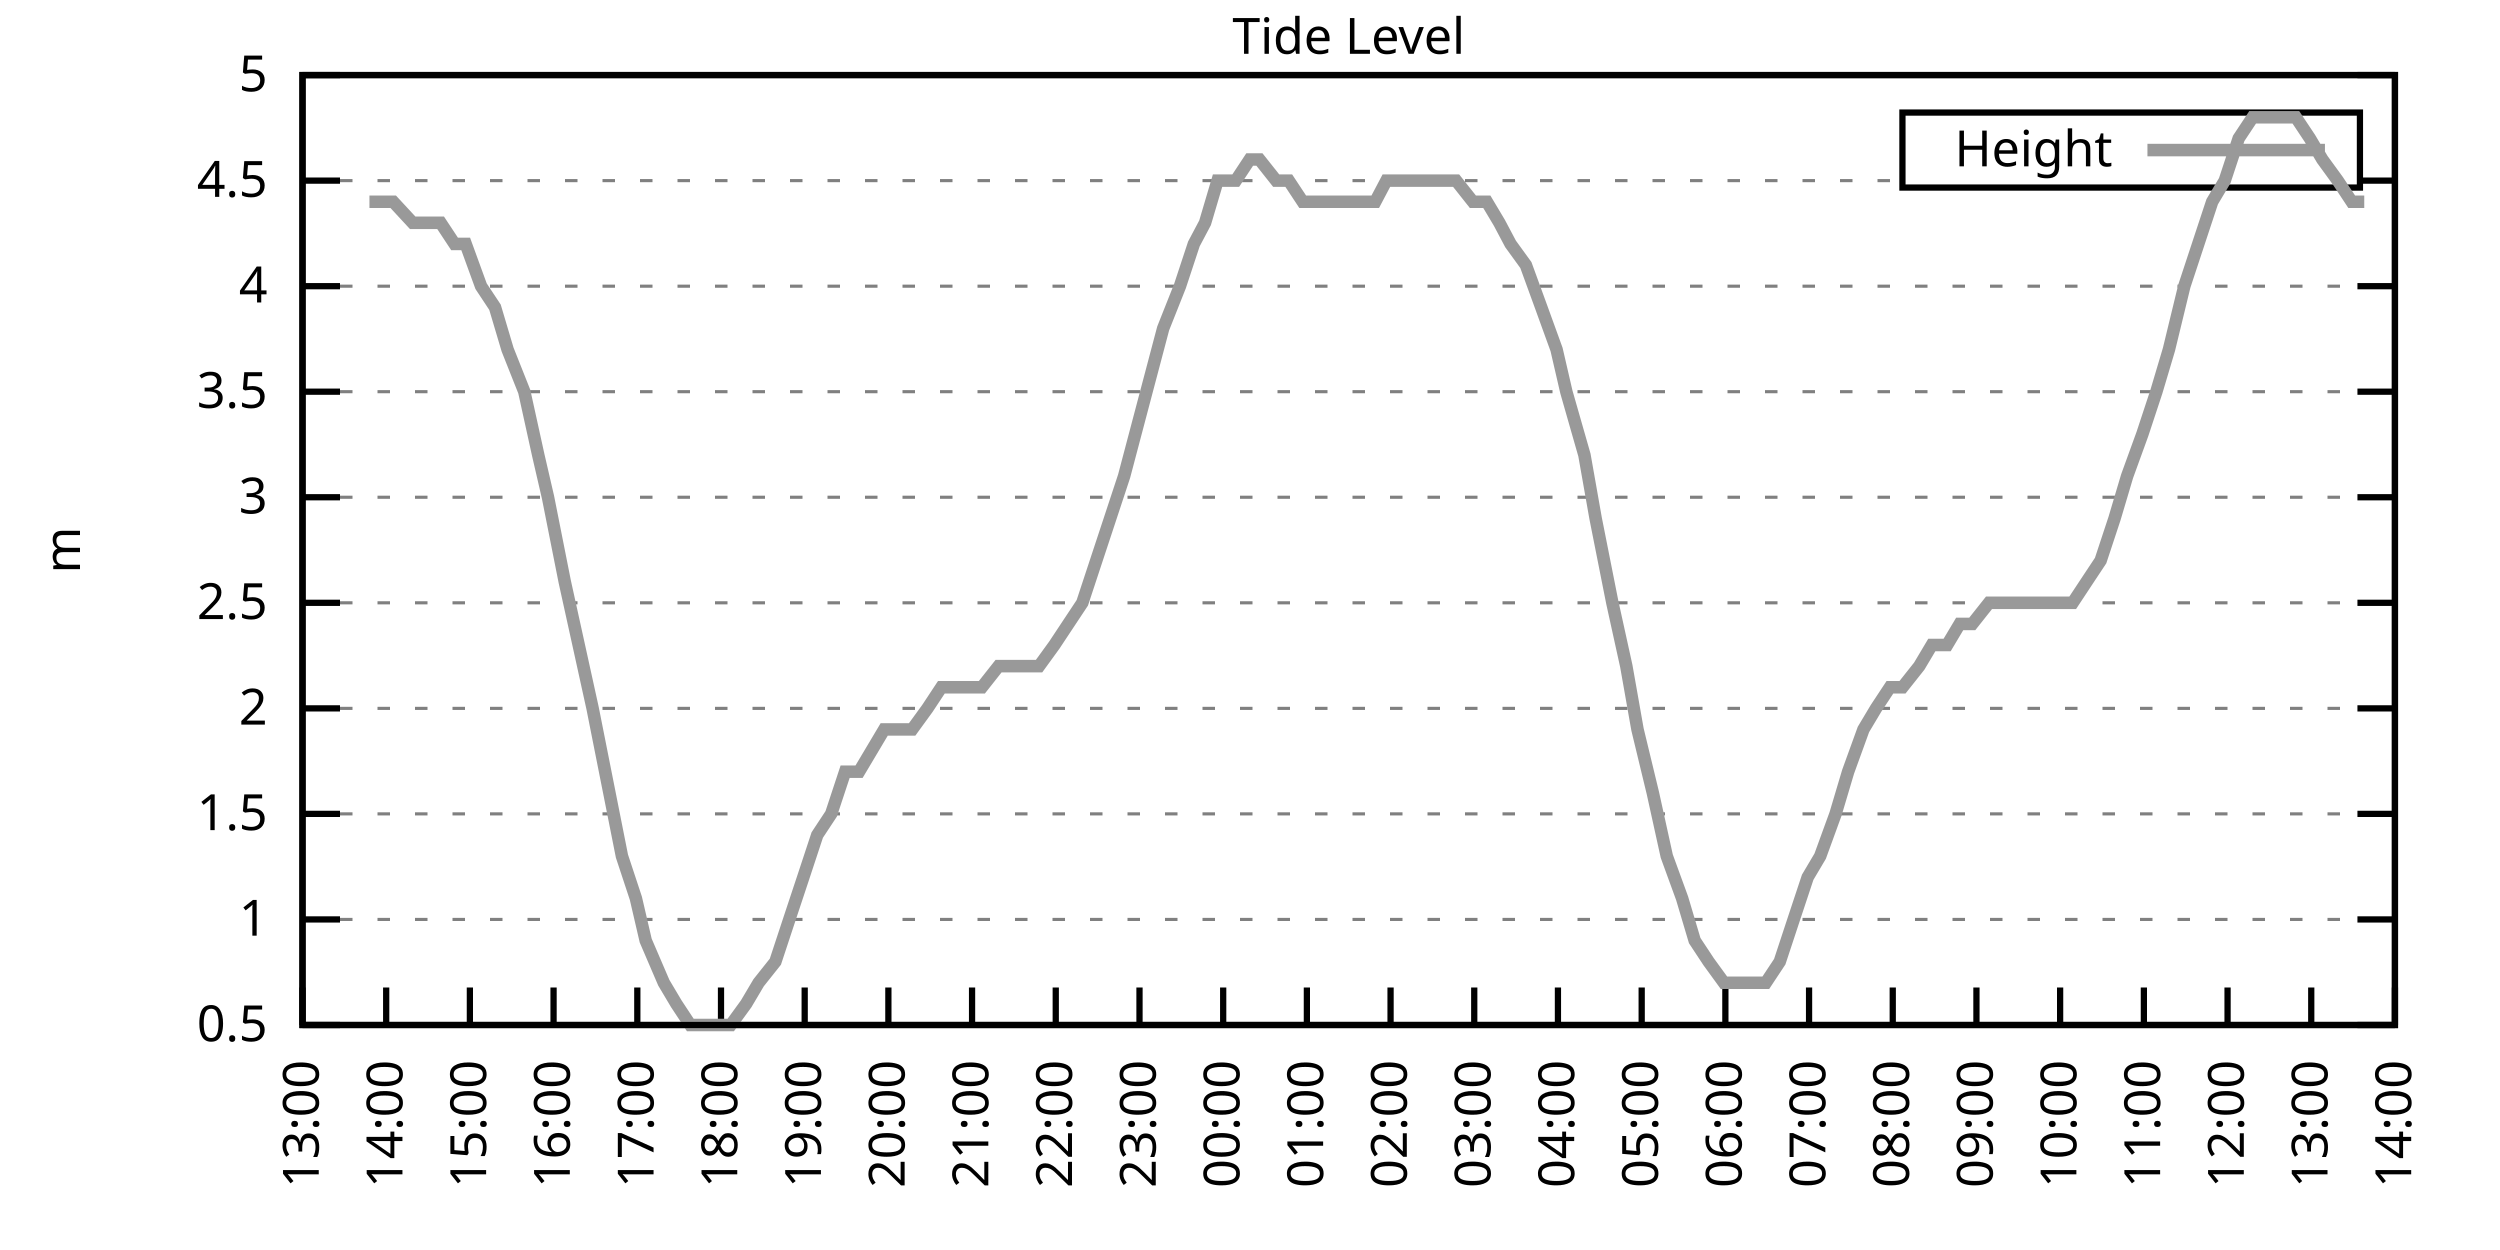
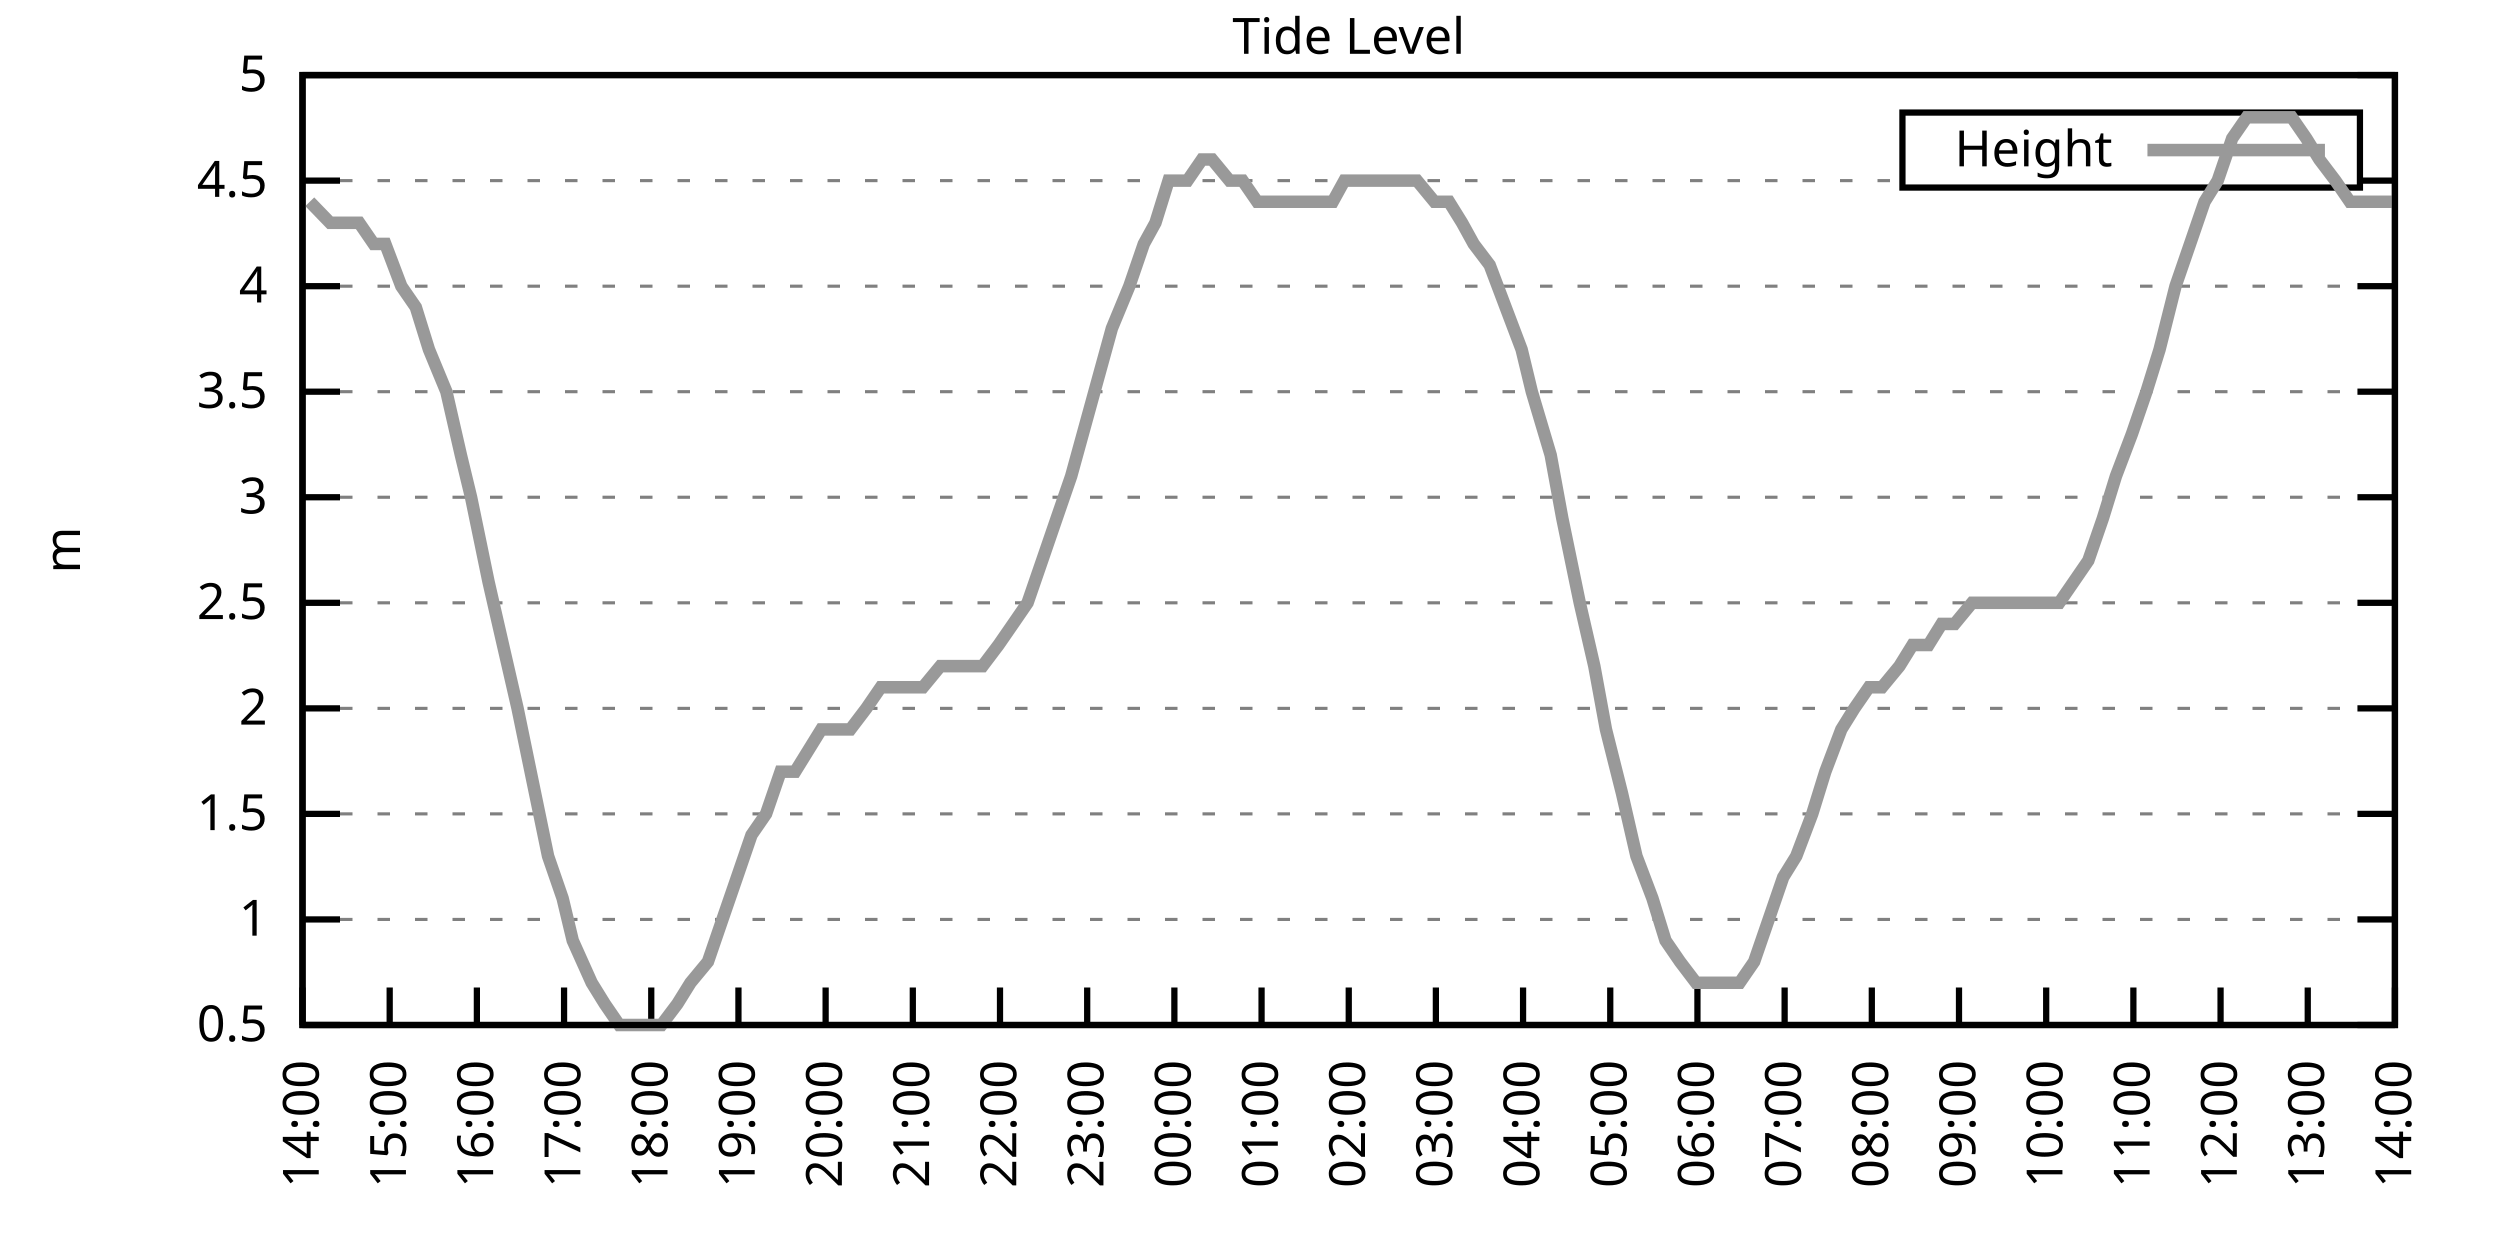
<svg xmlns="http://www.w3.org/2000/svg" xmlns:xlink="http://www.w3.org/1999/xlink" width="400" height="200" viewBox="0 0 400 200">
  <g id="gnuplot_canvas">
    <rect x="0" y="0" width="400" height="200" fill="none" />
    <defs>
      <circle id="gpDot" r="0.5" stroke-width="0.5" stroke="currentColor" />
      <path id="gpPt0" stroke-width="0.333" stroke="currentColor" d="M-1,0 h2 M0,-1 v2" />
      <path id="gpPt1" stroke-width="0.333" stroke="currentColor" d="M-1,-1 L1,1 M1,-1 L-1,1" />
      <path id="gpPt2" stroke-width="0.333" stroke="currentColor" d="M-1,0 L1,0 M0,-1 L0,1 M-1,-1 L1,1 M-1,1 L1,-1" />
      <rect id="gpPt3" stroke-width="0.333" stroke="currentColor" x="-1" y="-1" width="2" height="2" />
      <rect id="gpPt4" stroke-width="0.333" stroke="currentColor" fill="currentColor" x="-1" y="-1" width="2" height="2" />
      <circle id="gpPt5" stroke-width="0.333" stroke="currentColor" cx="0" cy="0" r="1" />
      <use xlink:href="#gpPt5" id="gpPt6" fill="currentColor" stroke="none" />
      <path id="gpPt7" stroke-width="0.333" stroke="currentColor" d="M0,-1.33 L-1.33,0.67 L1.33,0.67 z" />
      <use xlink:href="#gpPt7" id="gpPt8" fill="currentColor" stroke="none" />
      <use xlink:href="#gpPt7" id="gpPt9" stroke="currentColor" transform="rotate(180)" />
      <use xlink:href="#gpPt9" id="gpPt10" fill="currentColor" stroke="none" />
      <use xlink:href="#gpPt3" id="gpPt11" stroke="currentColor" transform="rotate(45)" />
      <use xlink:href="#gpPt11" id="gpPt12" fill="currentColor" stroke="none" />
      <path id="gpPt13" stroke-width="0.333" stroke="currentColor" d="M0,1.330 L1.265,0.411 L0.782,-1.067 L-0.782,-1.076 L-1.265,0.411 z" />
      <use xlink:href="#gpPt13" id="gpPt14" fill="currentColor" stroke="none" />
      <filter id="textbox" filterUnits="objectBoundingBox" x="0" y="0" height="1" width="1">
        <feFlood flood-color="white" flood-opacity="1" result="bgnd" />
        <feComposite in="SourceGraphic" in2="bgnd" operator="atop" />
      </filter>
      <filter id="greybox" filterUnits="objectBoundingBox" x="0" y="0" height="1" width="1">
        <feFlood flood-color="lightgrey" flood-opacity="1" result="grey" />
        <feComposite in="SourceGraphic" in2="grey" operator="atop" />
      </filter>
    </defs>
    <g fill="none" color="white" stroke="currentColor" stroke-width="1.00" stroke-linecap="butt" stroke-linejoin="miter">
</g>
    <g fill="none" color="black" stroke="currentColor" stroke-width="1.00" stroke-linecap="butt" stroke-linejoin="miter">
      <g stroke="none" shape-rendering="crispEdges">
        <polygon fill="rgb(255, 255, 255)" points="48.40,164.00 383.18,164.00 383.18,12.02 48.40,12.02 " />
      </g>
    </g>
    <g fill="none" color="black" stroke="currentColor" stroke-width="1.00" stroke-linecap="butt" stroke-linejoin="miter">
</g>
    <g fill="none" color="black" stroke="black" stroke-width="0.50" stroke-linecap="butt" stroke-linejoin="miter">
</g>
    <g fill="none" color="gray" stroke="currentColor" stroke-width="0.50" stroke-linecap="butt" stroke-linejoin="miter">
      <path stroke="gray" stroke-dasharray="2,4" class="gridline" d="M48.40,164.00 L383.19,164.00  " />
    </g>
    <g fill="none" color="gray" stroke="gray" stroke-width="1.00" stroke-linecap="butt" stroke-linejoin="miter">
</g>
    <g fill="none" color="black" stroke="currentColor" stroke-width="1.00" stroke-linecap="butt" stroke-linejoin="miter">
      <path stroke="black" d="M48.40,164.00 L54.40,164.00 M383.19,164.00 L377.19,164.00  " />
      <g transform="translate(42.80,166.60)" stroke="none" fill="black" font-family="Sans" font-size="8.00" text-anchor="end">
        <text>
          <tspan font-family="Sans"> 0.5</tspan>
        </text>
      </g>
    </g>
    <g fill="none" color="black" stroke="currentColor" stroke-width="1.00" stroke-linecap="butt" stroke-linejoin="miter">
</g>
    <g fill="none" color="black" stroke="black" stroke-width="0.50" stroke-linecap="butt" stroke-linejoin="miter">
</g>
    <g fill="none" color="gray" stroke="currentColor" stroke-width="0.50" stroke-linecap="butt" stroke-linejoin="miter">
      <path stroke="gray" stroke-dasharray="2,4" class="gridline" d="M48.40,147.11 L383.19,147.11  " />
    </g>
    <g fill="none" color="gray" stroke="gray" stroke-width="1.00" stroke-linecap="butt" stroke-linejoin="miter">
</g>
    <g fill="none" color="black" stroke="currentColor" stroke-width="1.00" stroke-linecap="butt" stroke-linejoin="miter">
      <path stroke="black" d="M48.40,147.11 L54.40,147.11 M383.19,147.11 L377.19,147.11  " />
      <g transform="translate(42.80,149.71)" stroke="none" fill="black" font-family="Sans" font-size="8.00" text-anchor="end">
        <text>
          <tspan font-family="Sans"> 1</tspan>
        </text>
      </g>
    </g>
    <g fill="none" color="black" stroke="currentColor" stroke-width="1.00" stroke-linecap="butt" stroke-linejoin="miter">
</g>
    <g fill="none" color="black" stroke="black" stroke-width="0.50" stroke-linecap="butt" stroke-linejoin="miter">
</g>
    <g fill="none" color="gray" stroke="currentColor" stroke-width="0.50" stroke-linecap="butt" stroke-linejoin="miter">
      <path stroke="gray" stroke-dasharray="2,4" class="gridline" d="M48.40,130.22 L383.19,130.22  " />
    </g>
    <g fill="none" color="gray" stroke="gray" stroke-width="1.00" stroke-linecap="butt" stroke-linejoin="miter">
</g>
    <g fill="none" color="black" stroke="currentColor" stroke-width="1.00" stroke-linecap="butt" stroke-linejoin="miter">
      <path stroke="black" d="M48.40,130.22 L54.40,130.22 M383.19,130.22 L377.19,130.22  " />
      <g transform="translate(42.80,132.82)" stroke="none" fill="black" font-family="Sans" font-size="8.00" text-anchor="end">
        <text>
          <tspan font-family="Sans"> 1.5</tspan>
        </text>
      </g>
    </g>
    <g fill="none" color="black" stroke="currentColor" stroke-width="1.00" stroke-linecap="butt" stroke-linejoin="miter">
</g>
    <g fill="none" color="black" stroke="black" stroke-width="0.50" stroke-linecap="butt" stroke-linejoin="miter">
</g>
    <g fill="none" color="gray" stroke="currentColor" stroke-width="0.50" stroke-linecap="butt" stroke-linejoin="miter">
      <path stroke="gray" stroke-dasharray="2,4" class="gridline" d="M48.40,113.34 L383.19,113.34  " />
    </g>
    <g fill="none" color="gray" stroke="gray" stroke-width="1.00" stroke-linecap="butt" stroke-linejoin="miter">
</g>
    <g fill="none" color="black" stroke="currentColor" stroke-width="1.00" stroke-linecap="butt" stroke-linejoin="miter">
      <path stroke="black" d="M48.40,113.34 L54.40,113.34 M383.19,113.34 L377.19,113.34  " />
      <g transform="translate(42.80,115.94)" stroke="none" fill="black" font-family="Sans" font-size="8.00" text-anchor="end">
        <text>
          <tspan font-family="Sans"> 2</tspan>
        </text>
      </g>
    </g>
    <g fill="none" color="black" stroke="currentColor" stroke-width="1.00" stroke-linecap="butt" stroke-linejoin="miter">
</g>
    <g fill="none" color="black" stroke="black" stroke-width="0.50" stroke-linecap="butt" stroke-linejoin="miter">
</g>
    <g fill="none" color="gray" stroke="currentColor" stroke-width="0.50" stroke-linecap="butt" stroke-linejoin="miter">
      <path stroke="gray" stroke-dasharray="2,4" class="gridline" d="M48.40,96.45 L383.19,96.45  " />
    </g>
    <g fill="none" color="gray" stroke="gray" stroke-width="1.00" stroke-linecap="butt" stroke-linejoin="miter">
</g>
    <g fill="none" color="black" stroke="currentColor" stroke-width="1.00" stroke-linecap="butt" stroke-linejoin="miter">
      <path stroke="black" d="M48.40,96.45 L54.40,96.45 M383.19,96.45 L377.19,96.45  " />
      <g transform="translate(42.80,99.05)" stroke="none" fill="black" font-family="Sans" font-size="8.00" text-anchor="end">
        <text>
          <tspan font-family="Sans"> 2.5</tspan>
        </text>
      </g>
    </g>
    <g fill="none" color="black" stroke="currentColor" stroke-width="1.00" stroke-linecap="butt" stroke-linejoin="miter">
</g>
    <g fill="none" color="black" stroke="black" stroke-width="0.50" stroke-linecap="butt" stroke-linejoin="miter">
</g>
    <g fill="none" color="gray" stroke="currentColor" stroke-width="0.50" stroke-linecap="butt" stroke-linejoin="miter">
      <path stroke="gray" stroke-dasharray="2,4" class="gridline" d="M48.40,79.56 L383.19,79.56  " />
    </g>
    <g fill="none" color="gray" stroke="gray" stroke-width="1.00" stroke-linecap="butt" stroke-linejoin="miter">
</g>
    <g fill="none" color="black" stroke="currentColor" stroke-width="1.00" stroke-linecap="butt" stroke-linejoin="miter">
      <path stroke="black" d="M48.40,79.56 L54.40,79.56 M383.19,79.56 L377.19,79.56  " />
      <g transform="translate(42.80,82.16)" stroke="none" fill="black" font-family="Sans" font-size="8.00" text-anchor="end">
        <text>
          <tspan font-family="Sans"> 3</tspan>
        </text>
      </g>
    </g>
    <g fill="none" color="black" stroke="currentColor" stroke-width="1.00" stroke-linecap="butt" stroke-linejoin="miter">
</g>
    <g fill="none" color="black" stroke="black" stroke-width="0.50" stroke-linecap="butt" stroke-linejoin="miter">
</g>
    <g fill="none" color="gray" stroke="currentColor" stroke-width="0.50" stroke-linecap="butt" stroke-linejoin="miter">
      <path stroke="gray" stroke-dasharray="2,4" class="gridline" d="M48.40,62.67 L383.19,62.67  " />
    </g>
    <g fill="none" color="gray" stroke="gray" stroke-width="1.00" stroke-linecap="butt" stroke-linejoin="miter">
</g>
    <g fill="none" color="black" stroke="currentColor" stroke-width="1.00" stroke-linecap="butt" stroke-linejoin="miter">
      <path stroke="black" d="M48.40,62.67 L54.40,62.67 M383.19,62.67 L377.19,62.67  " />
      <g transform="translate(42.80,65.27)" stroke="none" fill="black" font-family="Sans" font-size="8.00" text-anchor="end">
        <text>
          <tspan font-family="Sans"> 3.5</tspan>
        </text>
      </g>
    </g>
    <g fill="none" color="black" stroke="currentColor" stroke-width="1.00" stroke-linecap="butt" stroke-linejoin="miter">
</g>
    <g fill="none" color="black" stroke="black" stroke-width="0.50" stroke-linecap="butt" stroke-linejoin="miter">
</g>
    <g fill="none" color="gray" stroke="currentColor" stroke-width="0.50" stroke-linecap="butt" stroke-linejoin="miter">
      <path stroke="gray" stroke-dasharray="2,4" class="gridline" d="M48.40,45.79 L383.19,45.79  " />
    </g>
    <g fill="none" color="gray" stroke="gray" stroke-width="1.00" stroke-linecap="butt" stroke-linejoin="miter">
</g>
    <g fill="none" color="black" stroke="currentColor" stroke-width="1.00" stroke-linecap="butt" stroke-linejoin="miter">
      <path stroke="black" d="M48.40,45.79 L54.40,45.79 M383.19,45.79 L377.19,45.79  " />
      <g transform="translate(42.80,48.39)" stroke="none" fill="black" font-family="Sans" font-size="8.00" text-anchor="end">
        <text>
          <tspan font-family="Sans"> 4</tspan>
        </text>
      </g>
    </g>
    <g fill="none" color="black" stroke="currentColor" stroke-width="1.00" stroke-linecap="butt" stroke-linejoin="miter">
</g>
    <g fill="none" color="black" stroke="black" stroke-width="0.50" stroke-linecap="butt" stroke-linejoin="miter">
</g>
    <g fill="none" color="gray" stroke="currentColor" stroke-width="0.50" stroke-linecap="butt" stroke-linejoin="miter">
      <path stroke="gray" stroke-dasharray="2,4" class="gridline" d="M48.40,28.90 L304.39,28.90 M377.59,28.90 L383.19,28.90  " />
    </g>
    <g fill="none" color="gray" stroke="gray" stroke-width="1.00" stroke-linecap="butt" stroke-linejoin="miter">
</g>
    <g fill="none" color="black" stroke="currentColor" stroke-width="1.00" stroke-linecap="butt" stroke-linejoin="miter">
      <path stroke="black" d="M48.40,28.90 L54.40,28.90 M383.19,28.90 L377.19,28.90  " />
      <g transform="translate(42.80,31.50)" stroke="none" fill="black" font-family="Sans" font-size="8.00" text-anchor="end">
        <text>
          <tspan font-family="Sans"> 4.5</tspan>
        </text>
      </g>
    </g>
    <g fill="none" color="black" stroke="currentColor" stroke-width="1.00" stroke-linecap="butt" stroke-linejoin="miter">
</g>
    <g fill="none" color="black" stroke="black" stroke-width="0.50" stroke-linecap="butt" stroke-linejoin="miter">
</g>
    <g fill="none" color="gray" stroke="currentColor" stroke-width="0.50" stroke-linecap="butt" stroke-linejoin="miter">
      <path stroke="gray" stroke-dasharray="2,4" class="gridline" d="M48.40,12.01 L383.19,12.01  " />
    </g>
    <g fill="none" color="gray" stroke="gray" stroke-width="1.00" stroke-linecap="butt" stroke-linejoin="miter">
</g>
    <g fill="none" color="black" stroke="currentColor" stroke-width="1.00" stroke-linecap="butt" stroke-linejoin="miter">
      <path stroke="black" d="M48.40,12.01 L54.40,12.01 M383.19,12.01 L377.19,12.01  " />
      <g transform="translate(42.80,14.61)" stroke="none" fill="black" font-family="Sans" font-size="8.00" text-anchor="end">
        <text>
          <tspan font-family="Sans"> 5</tspan>
        </text>
      </g>
    </g>
    <g fill="none" color="black" stroke="currentColor" stroke-width="1.00" stroke-linecap="butt" stroke-linejoin="miter">
      <path stroke="black" d="M48.40,164.00 L48.40,158.00  " />
      <g transform="translate(51.00,169.60) rotate(270.00)" stroke="none" fill="black" font-family="Sans" font-size="8.00" text-anchor="end">
        <text>
-           <tspan font-family="Sans">13:00</tspan>
-         </text>
-       </g>
-     </g>
-     <g fill="none" color="black" stroke="currentColor" stroke-width="1.00" stroke-linecap="butt" stroke-linejoin="miter">
-       <path stroke="black" d="M61.79,164.00 L61.79,158.00  " />
-       <g transform="translate(64.39,169.60) rotate(270.00)" stroke="none" fill="black" font-family="Sans" font-size="8.00" text-anchor="end">
-         <text>
          <tspan font-family="Sans">14:00</tspan>
        </text>
      </g>
    </g>
    <g fill="none" color="black" stroke="currentColor" stroke-width="1.00" stroke-linecap="butt" stroke-linejoin="miter">
-       <path stroke="black" d="M75.18,164.00 L75.18,158.00  " />
-       <g transform="translate(77.78,169.60) rotate(270.00)" stroke="none" fill="black" font-family="Sans" font-size="8.00" text-anchor="end">
+       <path stroke="black" d="M62.35,164.00 L62.35,158.00  " />
+       <g transform="translate(64.95,169.60) rotate(270.00)" stroke="none" fill="black" font-family="Sans" font-size="8.00" text-anchor="end">
        <text>
          <tspan font-family="Sans">15:00</tspan>
        </text>
      </g>
    </g>
    <g fill="none" color="black" stroke="currentColor" stroke-width="1.00" stroke-linecap="butt" stroke-linejoin="miter">
-       <path stroke="black" d="M88.57,164.00 L88.57,158.00  " />
-       <g transform="translate(91.17,169.60) rotate(270.00)" stroke="none" fill="black" font-family="Sans" font-size="8.00" text-anchor="end">
+       <path stroke="black" d="M76.30,164.00 L76.30,158.00  " />
+       <g transform="translate(78.90,169.60) rotate(270.00)" stroke="none" fill="black" font-family="Sans" font-size="8.00" text-anchor="end">
        <text>
          <tspan font-family="Sans">16:00</tspan>
        </text>
      </g>
    </g>
    <g fill="none" color="black" stroke="currentColor" stroke-width="1.00" stroke-linecap="butt" stroke-linejoin="miter">
-       <path stroke="black" d="M101.97,164.00 L101.97,158.00  " />
-       <g transform="translate(104.57,169.60) rotate(270.00)" stroke="none" fill="black" font-family="Sans" font-size="8.00" text-anchor="end">
+       <path stroke="black" d="M90.25,164.00 L90.25,158.00  " />
+       <g transform="translate(92.85,169.60) rotate(270.00)" stroke="none" fill="black" font-family="Sans" font-size="8.00" text-anchor="end">
        <text>
          <tspan font-family="Sans">17:00</tspan>
        </text>
      </g>
    </g>
    <g fill="none" color="black" stroke="currentColor" stroke-width="1.00" stroke-linecap="butt" stroke-linejoin="miter">
-       <path stroke="black" d="M115.36,164.00 L115.36,158.00  " />
-       <g transform="translate(117.96,169.60) rotate(270.00)" stroke="none" fill="black" font-family="Sans" font-size="8.00" text-anchor="end">
+       <path stroke="black" d="M104.20,164.00 L104.20,158.00  " />
+       <g transform="translate(106.80,169.60) rotate(270.00)" stroke="none" fill="black" font-family="Sans" font-size="8.00" text-anchor="end">
        <text>
          <tspan font-family="Sans">18:00</tspan>
        </text>
      </g>
    </g>
    <g fill="none" color="black" stroke="currentColor" stroke-width="1.00" stroke-linecap="butt" stroke-linejoin="miter">
-       <path stroke="black" d="M128.75,164.00 L128.75,158.00  " />
-       <g transform="translate(131.35,169.60) rotate(270.00)" stroke="none" fill="black" font-family="Sans" font-size="8.00" text-anchor="end">
+       <path stroke="black" d="M118.15,164.00 L118.15,158.00  " />
+       <g transform="translate(120.75,169.60) rotate(270.00)" stroke="none" fill="black" font-family="Sans" font-size="8.00" text-anchor="end">
        <text>
          <tspan font-family="Sans">19:00</tspan>
        </text>
      </g>
    </g>
    <g fill="none" color="black" stroke="currentColor" stroke-width="1.00" stroke-linecap="butt" stroke-linejoin="miter">
-       <path stroke="black" d="M142.14,164.00 L142.14,158.00  " />
-       <g transform="translate(144.74,169.60) rotate(270.00)" stroke="none" fill="black" font-family="Sans" font-size="8.00" text-anchor="end">
+       <path stroke="black" d="M132.10,164.00 L132.10,158.00  " />
+       <g transform="translate(134.70,169.60) rotate(270.00)" stroke="none" fill="black" font-family="Sans" font-size="8.00" text-anchor="end">
        <text>
          <tspan font-family="Sans">20:00</tspan>
        </text>
      </g>
    </g>
    <g fill="none" color="black" stroke="currentColor" stroke-width="1.00" stroke-linecap="butt" stroke-linejoin="miter">
-       <path stroke="black" d="M155.53,164.00 L155.53,158.00  " />
-       <g transform="translate(158.13,169.60) rotate(270.00)" stroke="none" fill="black" font-family="Sans" font-size="8.00" text-anchor="end">
+       <path stroke="black" d="M146.05,164.00 L146.05,158.00  " />
+       <g transform="translate(148.65,169.60) rotate(270.00)" stroke="none" fill="black" font-family="Sans" font-size="8.00" text-anchor="end">
        <text>
          <tspan font-family="Sans">21:00</tspan>
        </text>
      </g>
    </g>
    <g fill="none" color="black" stroke="currentColor" stroke-width="1.00" stroke-linecap="butt" stroke-linejoin="miter">
-       <path stroke="black" d="M168.92,164.00 L168.92,158.00  " />
-       <g transform="translate(171.52,169.60) rotate(270.00)" stroke="none" fill="black" font-family="Sans" font-size="8.00" text-anchor="end">
+       <path stroke="black" d="M160.00,164.00 L160.00,158.00  " />
+       <g transform="translate(162.60,169.60) rotate(270.00)" stroke="none" fill="black" font-family="Sans" font-size="8.00" text-anchor="end">
        <text>
          <tspan font-family="Sans">22:00</tspan>
        </text>
      </g>
    </g>
    <g fill="none" color="black" stroke="currentColor" stroke-width="1.00" stroke-linecap="butt" stroke-linejoin="miter">
-       <path stroke="black" d="M182.32,164.00 L182.32,158.00  " />
-       <g transform="translate(184.92,169.60) rotate(270.00)" stroke="none" fill="black" font-family="Sans" font-size="8.00" text-anchor="end">
+       <path stroke="black" d="M173.95,164.00 L173.95,158.00  " />
+       <g transform="translate(176.55,169.60) rotate(270.00)" stroke="none" fill="black" font-family="Sans" font-size="8.00" text-anchor="end">
        <text>
          <tspan font-family="Sans">23:00</tspan>
        </text>
      </g>
    </g>
    <g fill="none" color="black" stroke="currentColor" stroke-width="1.00" stroke-linecap="butt" stroke-linejoin="miter">
-       <path stroke="black" d="M195.71,164.00 L195.71,158.00  " />
-       <g transform="translate(198.31,169.60) rotate(270.00)" stroke="none" fill="black" font-family="Sans" font-size="8.00" text-anchor="end">
+       <path stroke="black" d="M187.90,164.00 L187.90,158.00  " />
+       <g transform="translate(190.50,169.60) rotate(270.00)" stroke="none" fill="black" font-family="Sans" font-size="8.00" text-anchor="end">
        <text>
          <tspan font-family="Sans">00:00</tspan>
        </text>
      </g>
    </g>
    <g fill="none" color="black" stroke="currentColor" stroke-width="1.00" stroke-linecap="butt" stroke-linejoin="miter">
-       <path stroke="black" d="M209.10,164.00 L209.10,158.00  " />
-       <g transform="translate(211.70,169.60) rotate(270.00)" stroke="none" fill="black" font-family="Sans" font-size="8.00" text-anchor="end">
+       <path stroke="black" d="M201.85,164.00 L201.85,158.00  " />
+       <g transform="translate(204.45,169.60) rotate(270.00)" stroke="none" fill="black" font-family="Sans" font-size="8.00" text-anchor="end">
        <text>
          <tspan font-family="Sans">01:00</tspan>
        </text>
      </g>
    </g>
    <g fill="none" color="black" stroke="currentColor" stroke-width="1.00" stroke-linecap="butt" stroke-linejoin="miter">
-       <path stroke="black" d="M222.49,164.00 L222.49,158.00  " />
-       <g transform="translate(225.09,169.60) rotate(270.00)" stroke="none" fill="black" font-family="Sans" font-size="8.00" text-anchor="end">
+       <path stroke="black" d="M215.80,164.00 L215.80,158.00  " />
+       <g transform="translate(218.40,169.60) rotate(270.00)" stroke="none" fill="black" font-family="Sans" font-size="8.00" text-anchor="end">
        <text>
          <tspan font-family="Sans">02:00</tspan>
        </text>
      </g>
    </g>
    <g fill="none" color="black" stroke="currentColor" stroke-width="1.00" stroke-linecap="butt" stroke-linejoin="miter">
-       <path stroke="black" d="M235.88,164.00 L235.88,158.00  " />
-       <g transform="translate(238.48,169.60) rotate(270.00)" stroke="none" fill="black" font-family="Sans" font-size="8.00" text-anchor="end">
+       <path stroke="black" d="M229.74,164.00 L229.74,158.00  " />
+       <g transform="translate(232.34,169.60) rotate(270.00)" stroke="none" fill="black" font-family="Sans" font-size="8.00" text-anchor="end">
        <text>
          <tspan font-family="Sans">03:00</tspan>
        </text>
      </g>
    </g>
    <g fill="none" color="black" stroke="currentColor" stroke-width="1.00" stroke-linecap="butt" stroke-linejoin="miter">
-       <path stroke="black" d="M249.27,164.00 L249.27,158.00  " />
-       <g transform="translate(251.87,169.60) rotate(270.00)" stroke="none" fill="black" font-family="Sans" font-size="8.00" text-anchor="end">
+       <path stroke="black" d="M243.69,164.00 L243.69,158.00  " />
+       <g transform="translate(246.29,169.60) rotate(270.00)" stroke="none" fill="black" font-family="Sans" font-size="8.00" text-anchor="end">
        <text>
          <tspan font-family="Sans">04:00</tspan>
        </text>
      </g>
    </g>
    <g fill="none" color="black" stroke="currentColor" stroke-width="1.00" stroke-linecap="butt" stroke-linejoin="miter">
-       <path stroke="black" d="M262.67,164.00 L262.67,158.00  " />
-       <g transform="translate(265.27,169.60) rotate(270.00)" stroke="none" fill="black" font-family="Sans" font-size="8.00" text-anchor="end">
+       <path stroke="black" d="M257.64,164.00 L257.64,158.00  " />
+       <g transform="translate(260.24,169.60) rotate(270.00)" stroke="none" fill="black" font-family="Sans" font-size="8.00" text-anchor="end">
        <text>
          <tspan font-family="Sans">05:00</tspan>
        </text>
      </g>
    </g>
    <g fill="none" color="black" stroke="currentColor" stroke-width="1.00" stroke-linecap="butt" stroke-linejoin="miter">
-       <path stroke="black" d="M276.06,164.00 L276.06,158.00  " />
-       <g transform="translate(278.66,169.60) rotate(270.00)" stroke="none" fill="black" font-family="Sans" font-size="8.00" text-anchor="end">
+       <path stroke="black" d="M271.59,164.00 L271.59,158.00  " />
+       <g transform="translate(274.19,169.60) rotate(270.00)" stroke="none" fill="black" font-family="Sans" font-size="8.00" text-anchor="end">
        <text>
          <tspan font-family="Sans">06:00</tspan>
        </text>
      </g>
    </g>
    <g fill="none" color="black" stroke="currentColor" stroke-width="1.00" stroke-linecap="butt" stroke-linejoin="miter">
-       <path stroke="black" d="M289.45,164.00 L289.45,158.00  " />
-       <g transform="translate(292.05,169.60) rotate(270.00)" stroke="none" fill="black" font-family="Sans" font-size="8.00" text-anchor="end">
+       <path stroke="black" d="M285.54,164.00 L285.54,158.00  " />
+       <g transform="translate(288.14,169.60) rotate(270.00)" stroke="none" fill="black" font-family="Sans" font-size="8.00" text-anchor="end">
        <text>
          <tspan font-family="Sans">07:00</tspan>
        </text>
      </g>
    </g>
    <g fill="none" color="black" stroke="currentColor" stroke-width="1.00" stroke-linecap="butt" stroke-linejoin="miter">
-       <path stroke="black" d="M302.84,164.00 L302.84,158.00  " />
-       <g transform="translate(305.44,169.60) rotate(270.00)" stroke="none" fill="black" font-family="Sans" font-size="8.00" text-anchor="end">
+       <path stroke="black" d="M299.49,164.00 L299.49,158.00  " />
+       <g transform="translate(302.09,169.60) rotate(270.00)" stroke="none" fill="black" font-family="Sans" font-size="8.00" text-anchor="end">
        <text>
          <tspan font-family="Sans">08:00</tspan>
        </text>
      </g>
    </g>
    <g fill="none" color="black" stroke="currentColor" stroke-width="1.00" stroke-linecap="butt" stroke-linejoin="miter">
-       <path stroke="black" d="M316.23,164.00 L316.23,158.00  " />
-       <g transform="translate(318.83,169.60) rotate(270.00)" stroke="none" fill="black" font-family="Sans" font-size="8.00" text-anchor="end">
+       <path stroke="black" d="M313.44,164.00 L313.44,158.00  " />
+       <g transform="translate(316.04,169.60) rotate(270.00)" stroke="none" fill="black" font-family="Sans" font-size="8.00" text-anchor="end">
        <text>
          <tspan font-family="Sans">09:00</tspan>
        </text>
      </g>
    </g>
    <g fill="none" color="black" stroke="currentColor" stroke-width="1.00" stroke-linecap="butt" stroke-linejoin="miter">
-       <path stroke="black" d="M329.62,164.00 L329.62,158.00  " />
-       <g transform="translate(332.22,169.60) rotate(270.00)" stroke="none" fill="black" font-family="Sans" font-size="8.00" text-anchor="end">
+       <path stroke="black" d="M327.39,164.00 L327.39,158.00  " />
+       <g transform="translate(329.99,169.60) rotate(270.00)" stroke="none" fill="black" font-family="Sans" font-size="8.00" text-anchor="end">
        <text>
          <tspan font-family="Sans">10:00</tspan>
        </text>
      </g>
    </g>
    <g fill="none" color="black" stroke="currentColor" stroke-width="1.00" stroke-linecap="butt" stroke-linejoin="miter">
-       <path stroke="black" d="M343.02,164.00 L343.02,158.00  " />
-       <g transform="translate(345.62,169.60) rotate(270.00)" stroke="none" fill="black" font-family="Sans" font-size="8.00" text-anchor="end">
+       <path stroke="black" d="M341.34,164.00 L341.34,158.00  " />
+       <g transform="translate(343.94,169.60) rotate(270.00)" stroke="none" fill="black" font-family="Sans" font-size="8.00" text-anchor="end">
        <text>
          <tspan font-family="Sans">11:00</tspan>
        </text>
      </g>
    </g>
    <g fill="none" color="black" stroke="currentColor" stroke-width="1.00" stroke-linecap="butt" stroke-linejoin="miter">
-       <path stroke="black" d="M356.41,164.00 L356.41,158.00  " />
-       <g transform="translate(359.01,169.60) rotate(270.00)" stroke="none" fill="black" font-family="Sans" font-size="8.00" text-anchor="end">
+       <path stroke="black" d="M355.29,164.00 L355.29,158.00  " />
+       <g transform="translate(357.89,169.60) rotate(270.00)" stroke="none" fill="black" font-family="Sans" font-size="8.00" text-anchor="end">
        <text>
          <tspan font-family="Sans">12:00</tspan>
        </text>
      </g>
    </g>
    <g fill="none" color="black" stroke="currentColor" stroke-width="1.00" stroke-linecap="butt" stroke-linejoin="miter">
-       <path stroke="black" d="M369.80,164.00 L369.80,158.00  " />
-       <g transform="translate(372.40,169.60) rotate(270.00)" stroke="none" fill="black" font-family="Sans" font-size="8.00" text-anchor="end">
+       <path stroke="black" d="M369.24,164.00 L369.24,158.00  " />
+       <g transform="translate(371.84,169.60) rotate(270.00)" stroke="none" fill="black" font-family="Sans" font-size="8.00" text-anchor="end">
        <text>
          <tspan font-family="Sans">13:00</tspan>
        </text>
      </g>
    </g>
    <g fill="none" color="black" stroke="currentColor" stroke-width="1.00" stroke-linecap="butt" stroke-linejoin="miter">
      <path stroke="black" d="M383.19,164.00 L383.19,158.00  " />
      <g transform="translate(385.79,169.60) rotate(270.00)" stroke="none" fill="black" font-family="Sans" font-size="8.00" text-anchor="end">
        <text>
          <tspan font-family="Sans">14:00</tspan>
        </text>
      </g>
    </g>
    <g fill="none" color="black" stroke="currentColor" stroke-width="1.00" stroke-linecap="butt" stroke-linejoin="miter">
</g>
    <g fill="none" color="black" stroke="currentColor" stroke-width="1.00" stroke-linecap="butt" stroke-linejoin="miter">
      <path stroke="black" d="M48.40,12.01 L48.40,164.00 L383.19,164.00 L383.19,12.01 L48.40,12.01 Z  " />
    </g>
    <g fill="none" color="black" stroke="currentColor" stroke-width="1.00" stroke-linecap="butt" stroke-linejoin="miter">
</g>
    <g fill="none" color="black" stroke="currentColor" stroke-width="1.00" stroke-linecap="butt" stroke-linejoin="miter">
      <path stroke="black" d="M304.39,30.01 L304.39,18.01 L377.59,18.01 L377.59,30.01 L304.39,30.01 Z  " />
    </g>
    <g id="Tide_level_plot_1">
      <g fill="none" color="white" stroke="black" stroke-width="2.00" stroke-linecap="butt" stroke-linejoin="miter">
</g>
      <g fill="none" color="black" stroke="currentColor" stroke-width="2.00" stroke-linecap="butt" stroke-linejoin="miter">
        <g transform="translate(337.99,26.61)" stroke="none" fill="black" font-family="Sans" font-size="8.00" text-anchor="end">
          <text>
            <tspan font-family="Sans">Height</tspan>
          </text>
        </g>
      </g>
      <g fill="none" color="black" stroke="currentColor" stroke-width="2.00" stroke-linecap="butt" stroke-linejoin="miter">
-         <path stroke="rgb(153, 153, 153)" d="M343.59,24.01 L371.99,24.01 M59.11,32.28 L61.35,32.28 L62.91,32.28 L66.03,35.65 L68.04,35.65 L70.50,35.65   L72.73,39.03 L74.51,39.03 L76.97,45.79 L79.20,49.16 L81.21,55.92 L83.89,62.67 L86.12,72.81 L87.68,79.56   L90.36,93.07 L92.59,103.20 L94.82,113.34 L96.83,123.47 L99.51,136.98 L101.74,143.73 L103.31,150.49 L106.21,157.24   L108.22,160.62 L110.45,164.00 L112.90,164.00 L114.69,164.00 L116.92,164.00 L119.38,160.62 L121.38,157.24 L124.06,153.87   L126.29,147.11 L128.53,140.36 L130.76,133.60 L132.99,130.22 L135.22,123.47 L137.45,123.47 L139.46,120.09 L141.47,116.71   L143.93,116.71 L145.94,116.71 L148.39,113.34 L150.62,109.96 L152.63,109.96 L155.09,109.96 L157.10,109.96 L159.77,106.58   L161.78,106.58 L164.01,106.58 L166.25,106.58 L168.70,103.20 L170.93,99.83 L173.17,96.45 L175.40,89.69 L177.63,82.94   L179.86,76.18 L183.43,62.67 L186.11,52.54 L188.79,45.79 L191.02,39.03 L192.81,35.65 L194.81,28.90 L197.72,28.90   L199.95,25.52 L201.51,25.52 L204.19,28.90 L206.20,28.90 L208.43,32.28 L210.22,32.28 L213.34,32.28 L215.57,32.28   L217.36,32.28 L220.04,32.28 L221.82,28.90 L223.83,28.90 L225.84,28.90 L228.07,28.90 L230.75,28.90 L232.98,28.90   L235.66,32.28 L237.89,32.28 L239.90,35.65 L241.69,39.03 L244.14,42.41 L246.60,49.16 L249.05,55.92 L250.61,62.67   L253.51,72.81 L255.30,82.94 L257.98,96.45 L260.21,106.58 L262.00,116.71 L264.45,126.85 L266.68,136.98 L269.14,143.73   L271.15,150.49 L273.38,153.87 L275.83,157.24 L277.84,157.24 L280.07,157.24 L282.53,157.24 L284.76,153.87 L286.99,147.11   L289.23,140.36 L291.23,136.98 L293.69,130.22 L295.70,123.47 L298.15,116.71 L300.16,113.34 L302.39,109.96 L304.40,109.96   L307.08,106.58 L309.09,103.20 L311.54,103.20 L313.55,99.83 L315.56,99.83 L318.24,96.45 L320.25,96.45 L322.70,96.45   L324.94,96.45 L326.72,96.45 L329.18,96.45 L331.63,96.45 L333.86,93.07 L336.10,89.69 L338.33,82.94 L340.34,76.18   L342.79,69.43 L345.02,62.67 L347.03,55.92 L349.49,45.79 L351.72,39.03 L353.95,32.28 L355.96,28.90 L358.19,22.14   L360.42,18.77 L362.88,18.77 L365.11,18.77 L367.34,18.77 L369.58,22.14 L371.58,25.52 L374.04,28.90 L376.27,32.28   L378.28,32.28  " />
+         <path stroke="rgb(153, 153, 153)" d="M343.59,24.01 L371.99,24.01 M49.56,32.28 L52.82,35.65 L54.91,35.65 L57.47,35.65 L59.79,39.03 L61.65,39.03   L64.21,45.79 L66.53,49.16 L68.63,55.92 L71.42,62.67 L73.74,72.81 L75.37,79.56 L78.16,93.07 L80.48,103.20   L82.81,113.34 L84.90,123.47 L87.69,136.98 L90.02,143.73 L91.64,150.49 L94.67,157.24 L96.76,160.62 L99.08,164.00   L101.64,164.00 L103.50,164.00 L105.83,164.00 L108.38,160.62 L110.48,157.24 L113.27,153.87 L115.59,147.11 L117.92,140.36   L120.24,133.60 L122.57,130.22 L124.89,123.47 L127.22,123.47 L129.31,120.09 L131.40,116.71 L133.96,116.71 L136.05,116.71   L138.61,113.34 L140.93,109.96 L143.02,109.96 L145.58,109.96 L147.67,109.96 L150.46,106.58 L152.56,106.58 L154.88,106.58   L157.21,106.58 L159.76,103.20 L162.09,99.83 L164.41,96.45 L166.74,89.69 L169.06,82.94 L171.39,76.18 L175.11,62.67   L177.90,52.54 L180.69,45.79 L183.01,39.03 L184.87,35.65 L186.97,28.90 L189.99,28.90 L192.31,25.52 L193.94,25.52   L196.73,28.90 L198.82,28.90 L201.15,32.28 L203.01,32.28 L206.26,32.28 L208.59,32.28 L210.45,32.28 L213.24,32.28   L215.10,28.90 L217.19,28.90 L219.28,28.90 L221.61,28.90 L224.40,28.90 L226.72,28.90 L229.51,32.28 L231.84,32.28   L233.93,35.65 L235.79,39.03 L238.35,42.41 L240.90,49.16 L243.46,55.92 L245.09,62.67 L248.11,72.81 L249.97,82.94   L252.76,96.45 L255.09,106.58 L256.95,116.71 L259.50,126.85 L261.83,136.98 L264.39,143.73 L266.48,150.49 L268.80,153.87   L271.36,157.24 L273.45,157.24 L275.78,157.24 L278.34,157.24 L280.66,153.87 L282.99,147.11 L285.31,140.36 L287.40,136.98   L289.96,130.22 L292.05,123.47 L294.61,116.71 L296.70,113.34 L299.03,109.96 L301.12,109.96 L303.91,106.58 L306.00,103.20   L308.56,103.20 L310.65,99.83 L312.74,99.83 L315.53,96.45 L317.63,96.45 L320.18,96.45 L322.51,96.45 L324.37,96.45   L326.93,96.45 L329.48,96.45 L331.81,93.07 L334.13,89.69 L336.46,82.94 L338.55,76.18 L341.11,69.43 L343.43,62.67   L345.53,55.92 L348.08,45.79 L350.41,39.03 L352.73,32.28 L354.83,28.90 L357.15,22.14 L359.48,18.77 L362.03,18.77   L364.36,18.77 L366.68,18.77 L369.01,22.14 L371.10,25.52 L373.66,28.90 L375.98,32.28 L378.08,32.28 L380.63,32.28   L382.73,32.28  " />
      </g>
    </g>
    <g fill="none" color="black" stroke="currentColor" stroke-width="2.00" stroke-linecap="butt" stroke-linejoin="miter">
</g>
    <g fill="none" color="black" stroke="black" stroke-width="1.00" stroke-linecap="butt" stroke-linejoin="miter">
</g>
    <g fill="none" color="black" stroke="currentColor" stroke-width="1.00" stroke-linecap="butt" stroke-linejoin="miter">
      <path stroke="black" d="M48.40,12.01 L48.40,164.00 L383.19,164.00 L383.19,12.01 L48.40,12.01 Z  " />
      <g transform="translate(12.80,88.01) rotate(270.00)" stroke="none" fill="black" font-family="Sans" font-size="8.00" text-anchor="middle">
        <text>
          <tspan font-family="Sans">m</tspan>
        </text>
      </g>
    </g>
    <g fill="none" color="black" stroke="currentColor" stroke-width="1.00" stroke-linecap="butt" stroke-linejoin="miter">
</g>
    <g fill="none" color="black" stroke="currentColor" stroke-width="1.00" stroke-linecap="butt" stroke-linejoin="miter">
      <g transform="translate(215.79,8.61)" stroke="none" fill="black" font-family="Sans" font-size="8.00" text-anchor="middle">
        <text>
          <tspan font-family="Sans">Tide Level</tspan>
        </text>
      </g>
    </g>
    <g fill="none" color="black" stroke="currentColor" stroke-width="1.00" stroke-linecap="butt" stroke-linejoin="miter">
</g>
  </g>
</svg>
